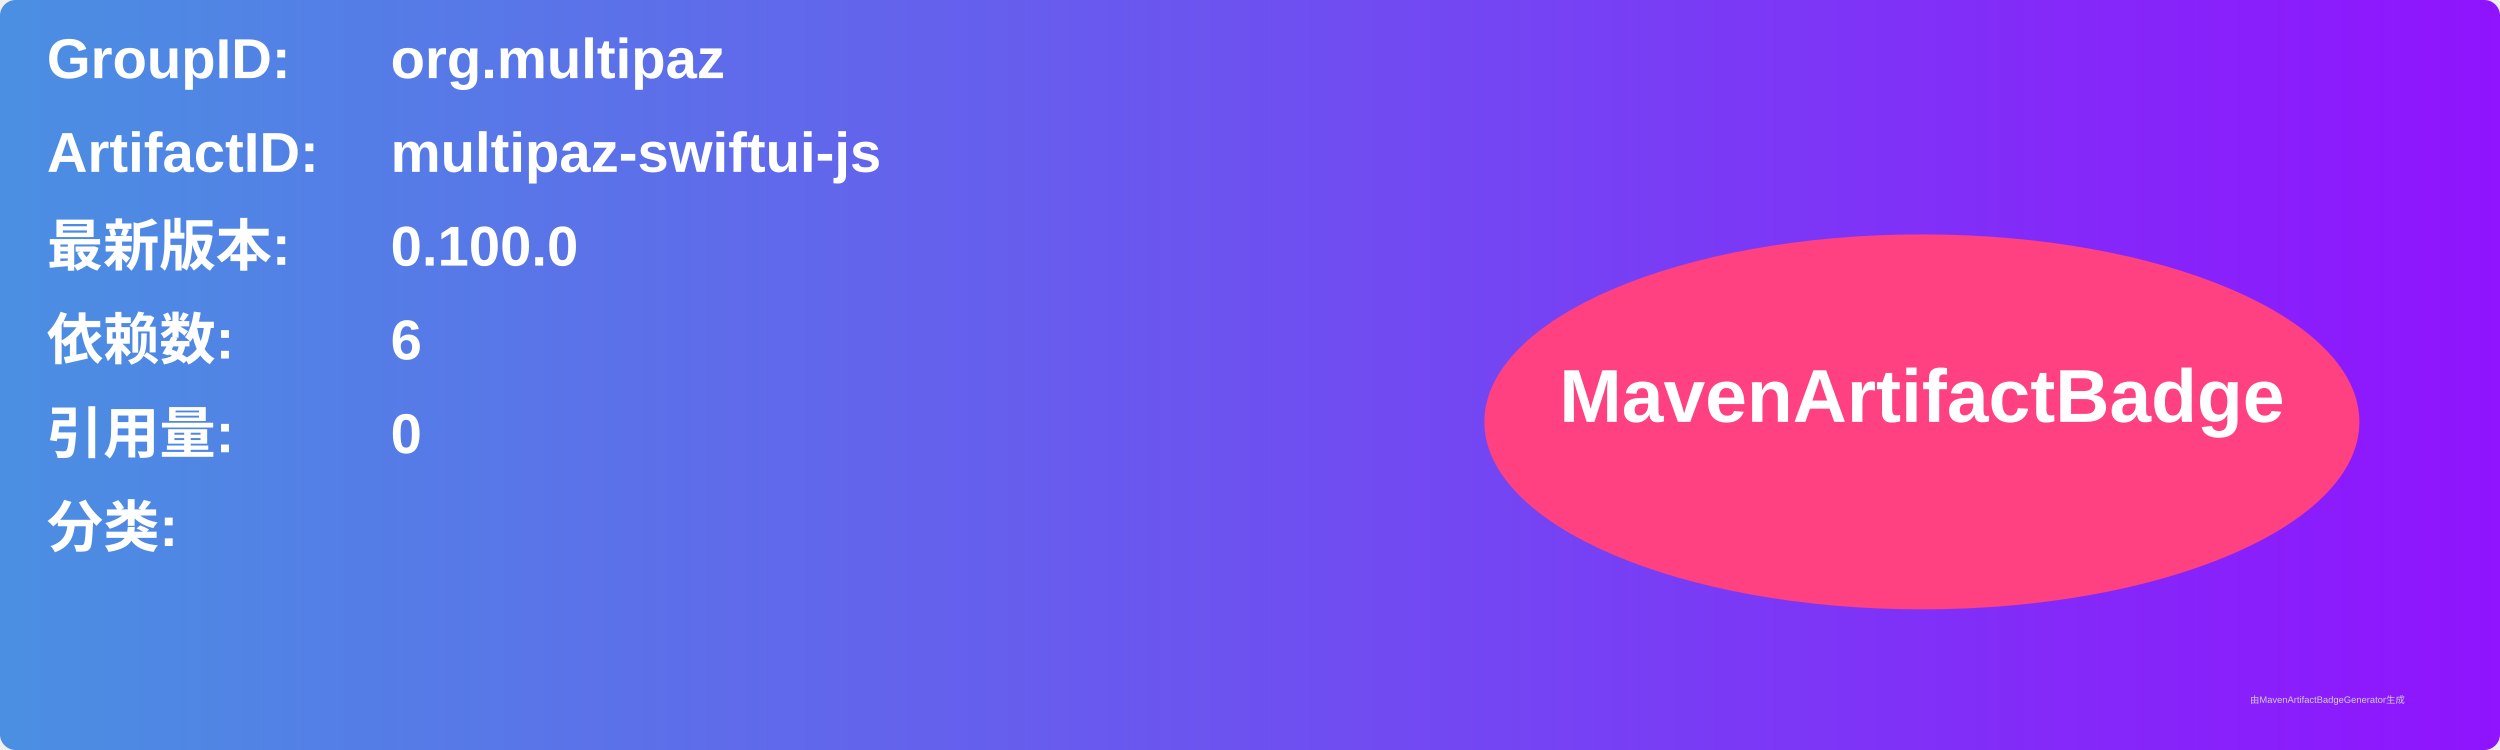
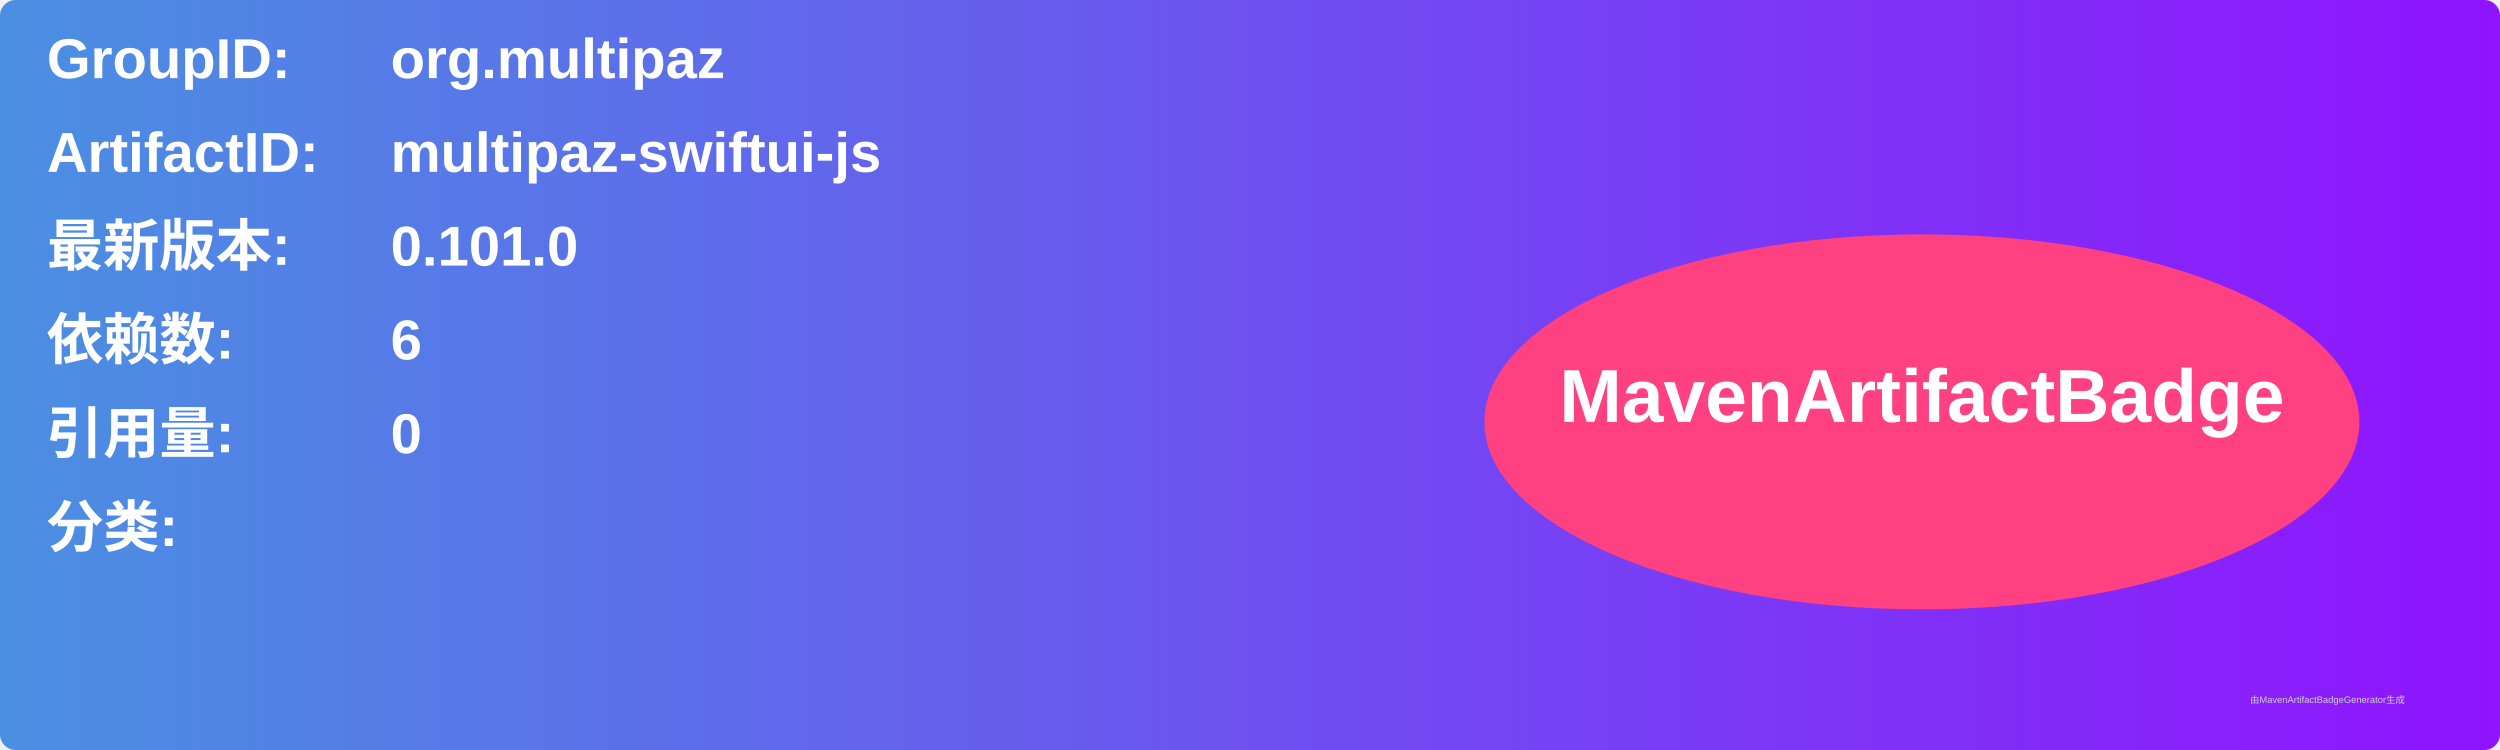
<svg xmlns="http://www.w3.org/2000/svg" width="800" height="240" viewBox="0 0 800 240">
  <linearGradient id="grad" x1="0%" y1="0%" x2="100%" y2="0%">
    <stop offset="0%" stop-color="#4a90e2" />
    <stop offset="100%" stop-color="#9013fe" />
  </linearGradient>
  <rect width="100%" height="100%" rx="5" ry="5" fill="url(#grad)" />
  <g transform="translate(15, 15)">
    <text x="0" y="10" font-family="Arial" font-size="18" fill="white" font-weight="bold" width="260">GroupID:</text>
    <text x="110" y="10" font-family="Arial" font-size="18" fill="white" font-weight="bold" width="460">org.multipaz</text>
    <text x="0" y="40" font-family="Arial" font-size="18" fill="white" font-weight="bold" width="260">ArtifactID:</text>
    <text x="110" y="40" font-family="Arial" font-size="18" fill="white" font-weight="bold" width="460">multipaz-swiftui-js</text>
    <text x="0" y="70" font-family="Arial" font-size="18" fill="white" font-weight="bold">最新版本:</text>
    <text x="110" y="70" font-family="Arial" font-size="18" fill="white" font-weight="bold">
-       <tspan font-weight="bold">0.100.0</tspan>
+       <tspan font-weight="bold">0.101.0</tspan>
    </text>
    <text x="0" y="100" font-family="Arial" font-size="18" fill="white" font-weight="bold">依赖数: </text>
    <text x="110" y="100" font-family="Arial" font-size="18" fill="white">
      <tspan font-weight="bold">6</tspan>
    </text>
    <text x="0" y="130" font-family="Arial" font-size="18" fill="white" font-weight="bold">引用量: </text>
    <text x="110" y="130" font-family="Arial" font-size="18" fill="white">
      <tspan font-weight="bold">0</tspan>
    </text>
    <text x="0" y="160" font-family="Arial" font-size="18" fill="white" font-weight="bold">分类:</text>
    <text x="10" y="190" font-family="Arial" font-size="10" fill="white">
      <tspan font-weight="bold" />
    </text>
    <ellipse cx="600" cy="120" rx="140" ry="60" fill="#ff4081" />
    <text x="600" y="120" text-anchor="middle" font-family="Arial" font-size="24" fill="white" font-weight="bold">MavenArtifactBadge</text>
  </g>
  <text x="720" y="225" font-family="Arial" font-size="3" fill="#d0d0d0">由MavenArtifactBadgeGenerator生成</text>
</svg>
